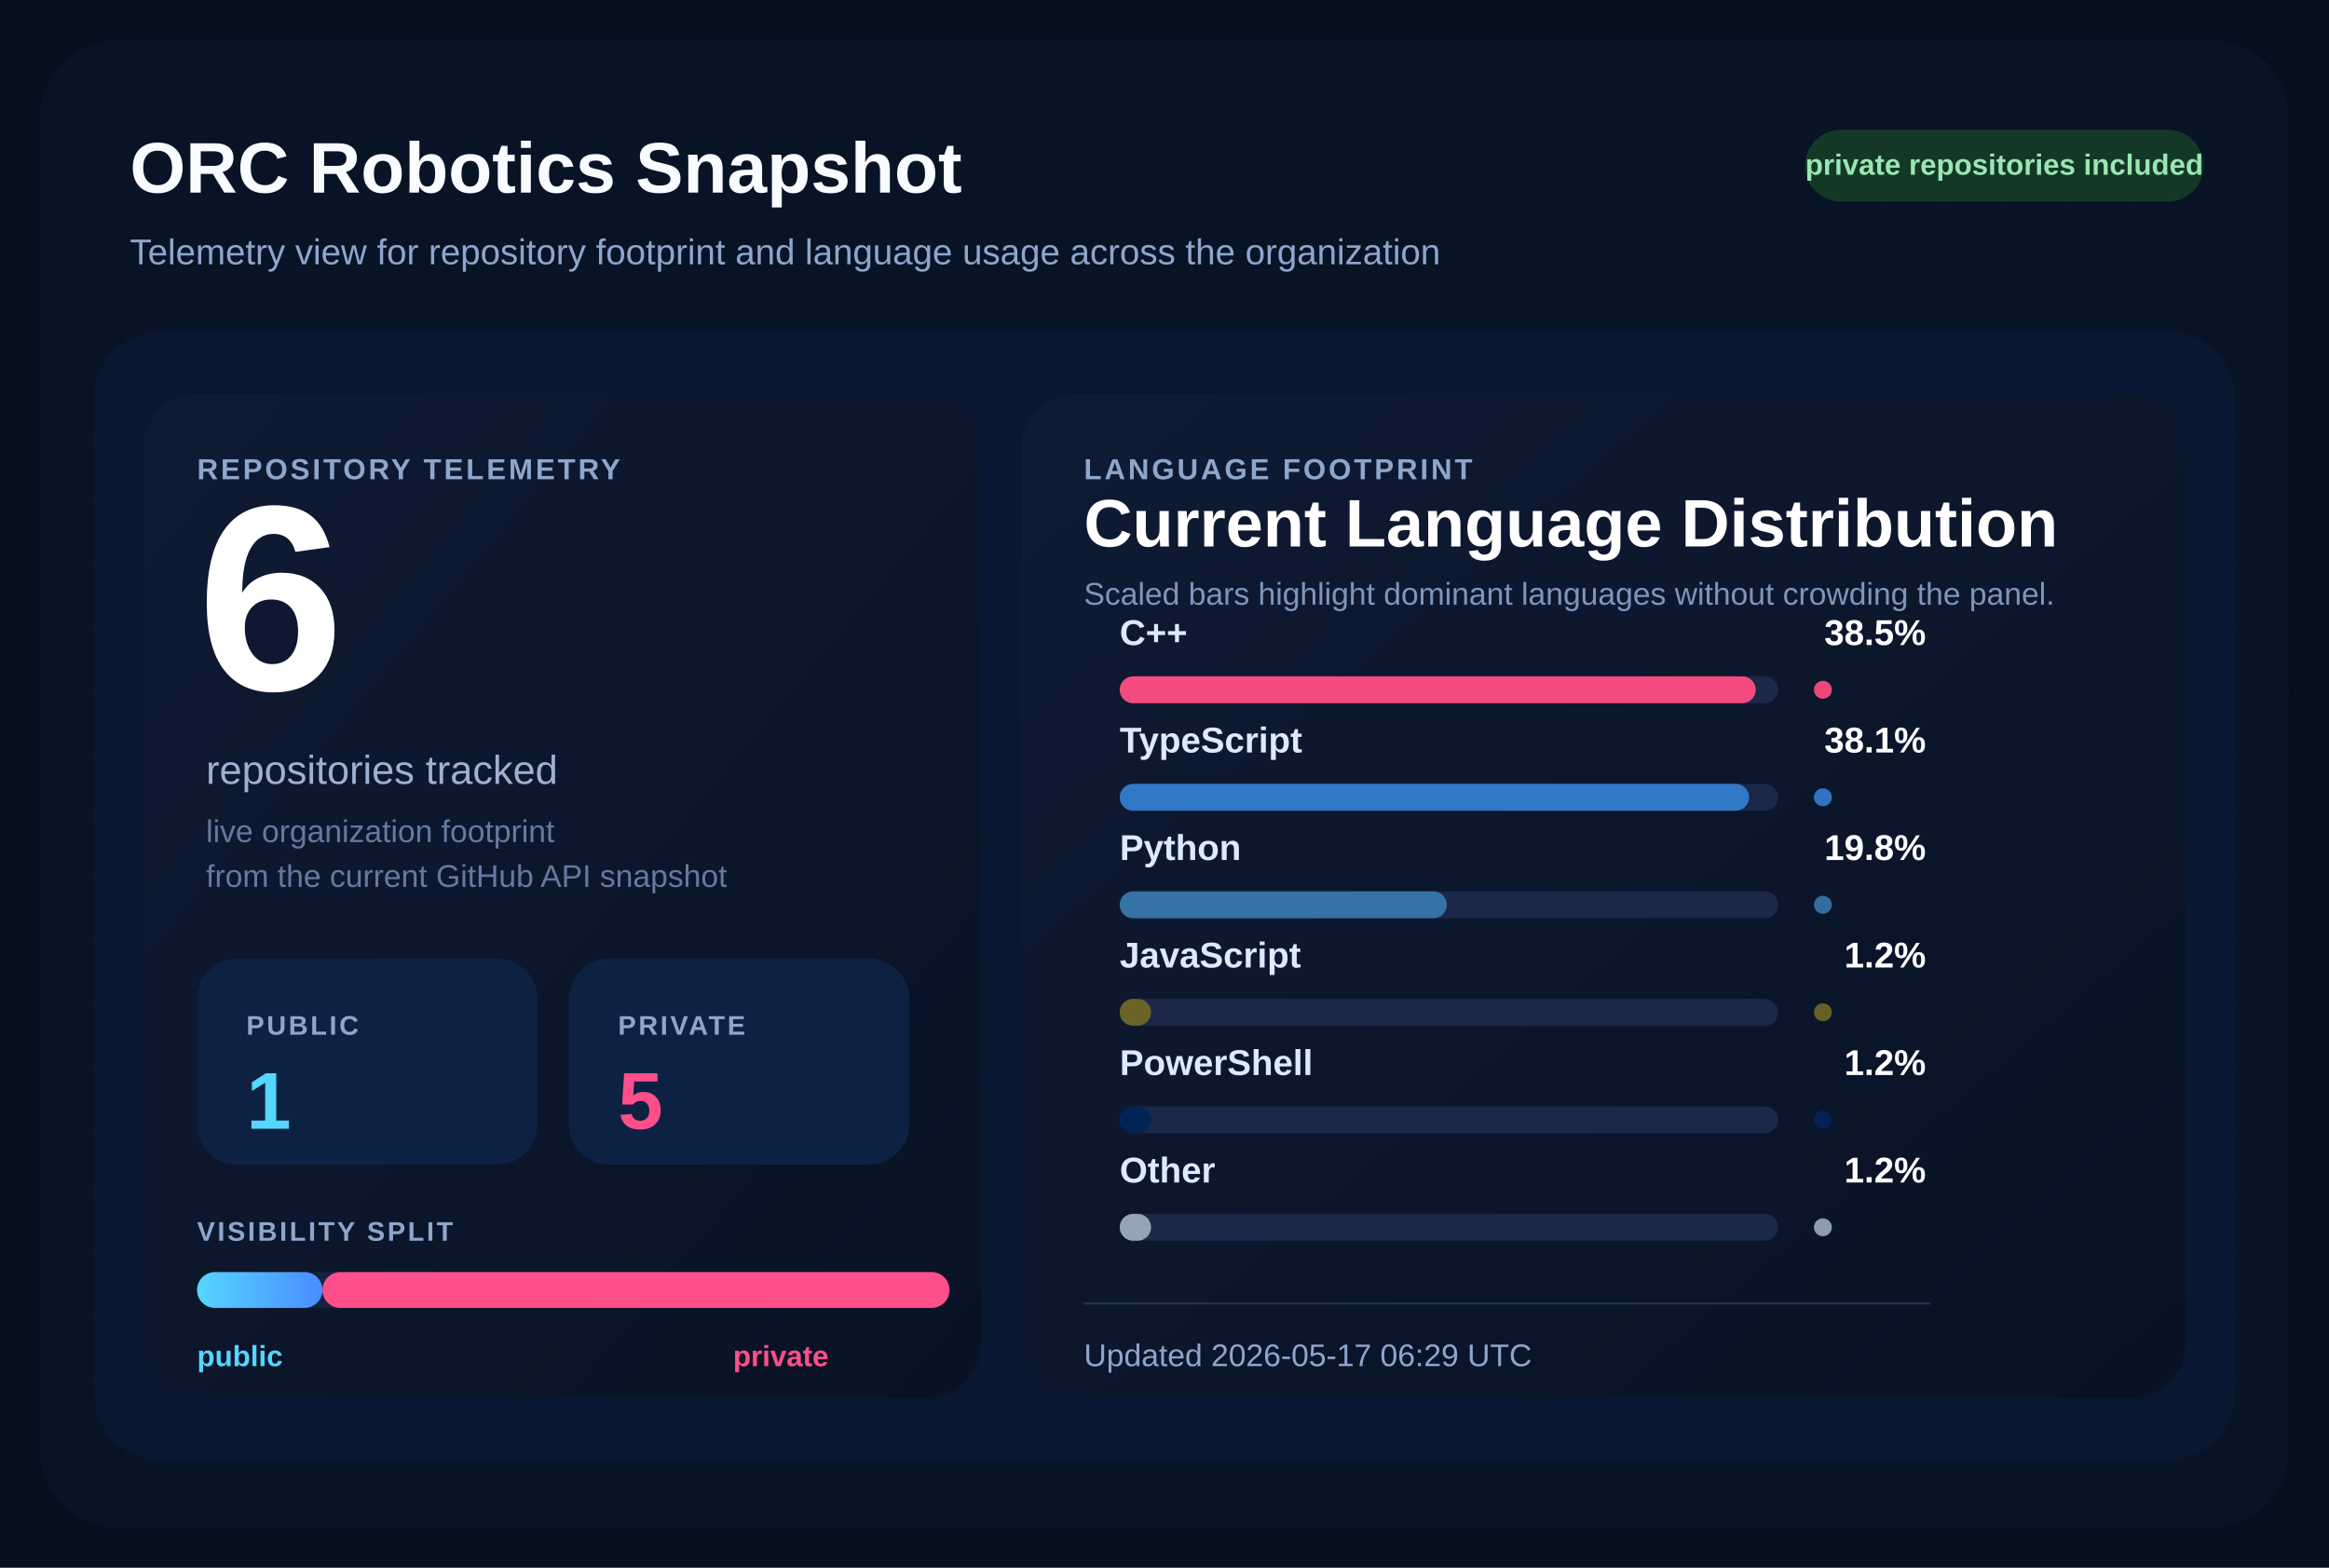
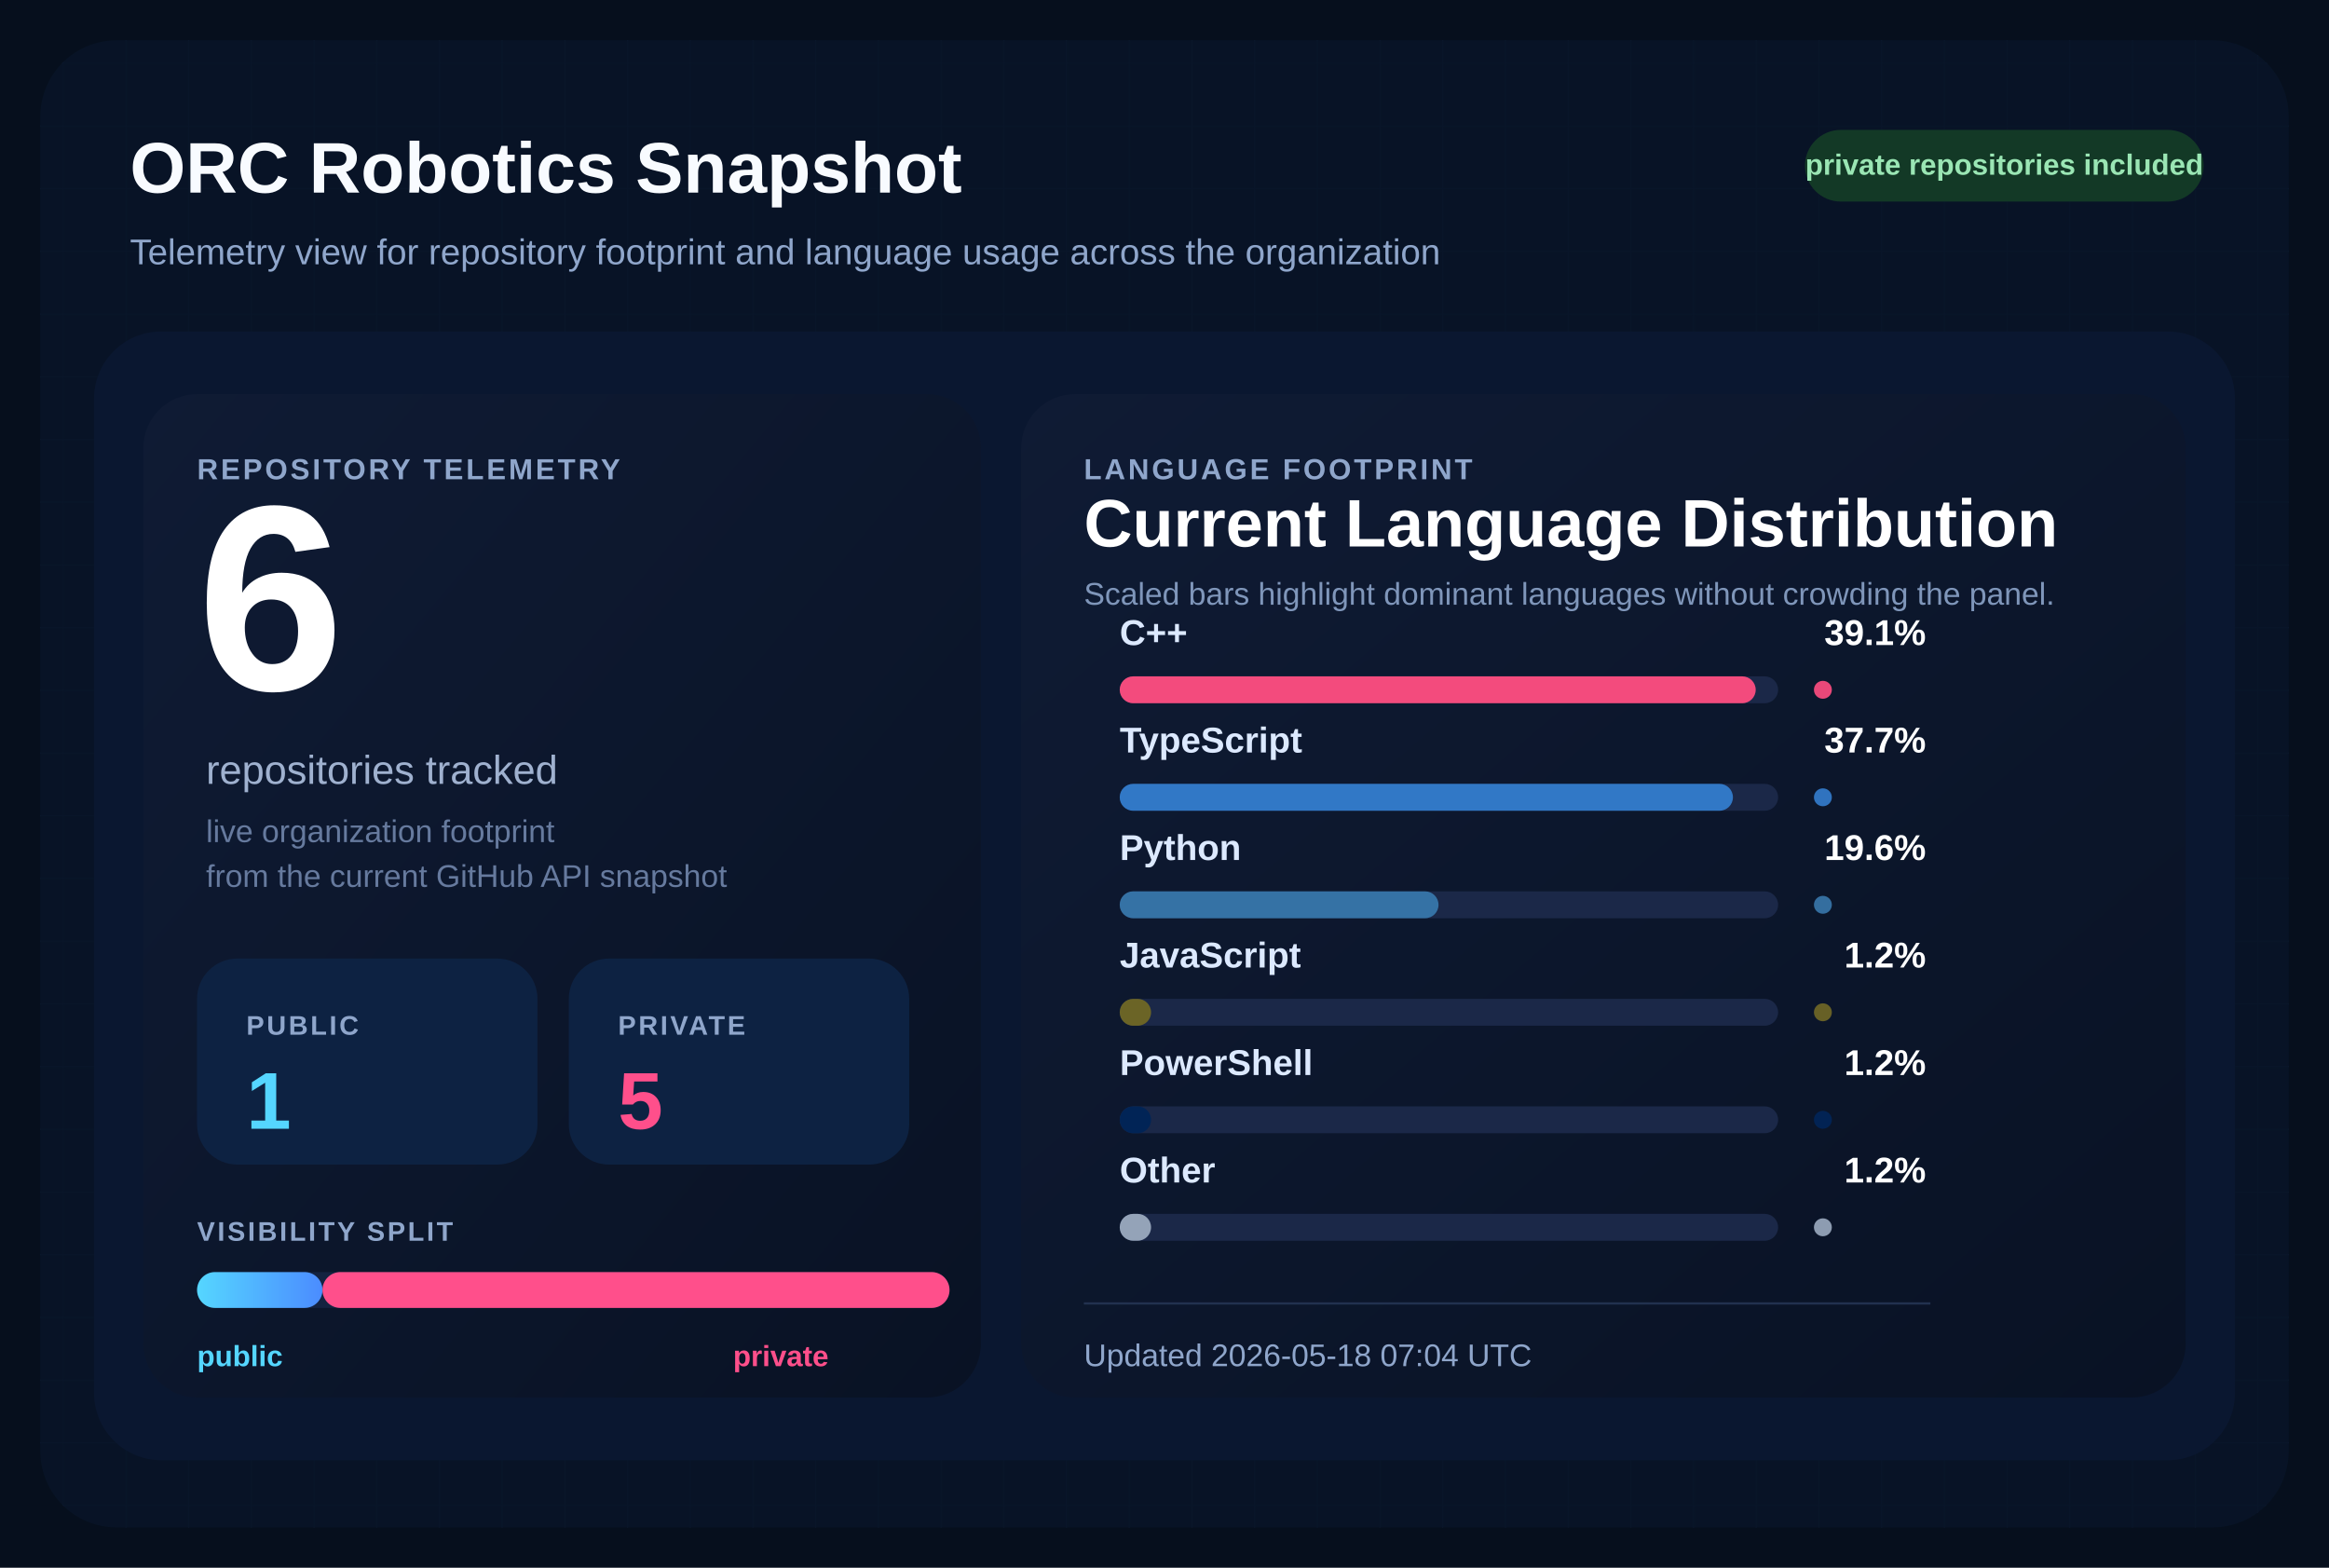
<svg xmlns="http://www.w3.org/2000/svg" width="1040" height="700" viewBox="0 0 1040 700" role="img" aria-labelledby="title desc">
  <defs>
    <pattern id="grid" width="28" height="28" patternUnits="userSpaceOnUse">
      <path d="M 28 0 L 0 0 0 28" fill="none" stroke="#12213d" stroke-width="1" />
    </pattern>
    <linearGradient id="surface" x1="0%" y1="0%" x2="100%" y2="100%">
      <stop offset="0%" stop-color="#0f1b34" />
      <stop offset="100%" stop-color="#091224" />
    </linearGradient>
    <linearGradient id="publicBar" x1="0%" y1="0%" x2="100%" y2="0%">
      <stop offset="0%" stop-color="#55d6ff" />
      <stop offset="100%" stop-color="#4b8cff" />
    </linearGradient>
  </defs>
  <rect width="1040" height="700" fill="#060f1d" />
  <rect x="18" y="18" width="1004" height="664" rx="34" fill="url(#grid)" />
  <rect x="18" y="18" width="1004" height="664" rx="34" fill="#081427" fill-opacity="0.9" />
  <text x="58" y="86" fill="#f8fbff" font-size="32" font-family="Segoe UI, Arial, sans-serif" font-weight="700">
    ORC Robotics Snapshot
  </text>
  <text x="58" y="118" fill="#8fa6cb" font-size="16" font-family="Segoe UI, Arial, sans-serif">
    Telemetry view for repository footprint and language usage across the organization
  </text>
  <rect x="806" y="58" width="178" height="32" rx="16" fill="#133926" />
  <text x="895" y="78" fill="#9ae6b4" font-size="13" font-family="Segoe UI, Arial, sans-serif" font-weight="700" text-anchor="middle">
    private repositories included
  </text>
  <rect x="42" y="148" width="956" height="504" rx="30" fill="#0a1730" />
  <rect x="64" y="176" width="374" height="448" rx="24" fill="url(#surface)" />
  <rect x="456" y="176" width="520" height="448" rx="24" fill="url(#surface)" />
  <text x="88" y="214" fill="#8fa6cb" font-size="13" font-family="Segoe UI, Arial, sans-serif" font-weight="700" letter-spacing="1.2">
    REPOSITORY TELEMETRY
  </text>
  <text x="88" y="308" fill="#ffffff" font-size="118" font-family="Segoe UI, Arial, sans-serif" font-weight="700">
    6
  </text>
  <text x="92" y="350" fill="#9fb1cf" font-size="18" font-family="Segoe UI, Arial, sans-serif">
    repositories tracked
  </text>
  <text x="92" y="376" fill="#667a9e" font-size="14" font-family="Segoe UI, Arial, sans-serif">
    live organization footprint
  </text>
  <text x="92" y="396" fill="#667a9e" font-size="14" font-family="Segoe UI, Arial, sans-serif">
    from the current GitHub API snapshot
  </text>
  <rect x="88" y="428" width="152" height="92" rx="18" fill="#0d2242" />
  <text x="110" y="462" fill="#8fa6cb" font-size="12" font-family="Segoe UI, Arial, sans-serif" font-weight="700" letter-spacing="1.1">
    PUBLIC
  </text>
  <text x="110" y="504" fill="#55d6ff" font-size="36" font-family="Segoe UI, Arial, sans-serif" font-weight="700">
    1
  </text>
  <rect x="254" y="428" width="152" height="92" rx="18" fill="#0d2242" />
  <text x="276" y="462" fill="#8fa6cb" font-size="12" font-family="Segoe UI, Arial, sans-serif" font-weight="700" letter-spacing="1.1">
    PRIVATE
  </text>
  <text x="276" y="504" fill="#ff4f8b" font-size="36" font-family="Segoe UI, Arial, sans-serif" font-weight="700">
    5
  </text>
  <text x="88" y="554" fill="#8fa6cb" font-size="12" font-family="Segoe UI, Arial, sans-serif" font-weight="700" letter-spacing="1.1">
    VISIBILITY SPLIT
  </text>
  <rect x="88" y="568" width="336" height="16" rx="8" fill="#142340" />
  <rect x="88" y="568" width="56.00" height="16" rx="8" fill="url(#publicBar)" />
  <rect x="144.00" y="568" width="280.00" height="16" rx="8" fill="#ff4f8b" />
  <text x="88" y="610" fill="#55d6ff" font-size="13" font-family="Segoe UI, Arial, sans-serif" font-weight="700">
    public
  </text>
  <text x="370" y="610" fill="#ff4f8b" font-size="13" font-family="Segoe UI, Arial, sans-serif" font-weight="700" text-anchor="end">
    private
  </text>
  <text x="484" y="214" fill="#8fa6cb" font-size="13" font-family="Segoe UI, Arial, sans-serif" font-weight="700" letter-spacing="1.2">
    LANGUAGE FOOTPRINT
  </text>
  <text x="484" y="244" fill="#ffffff" font-size="30" font-family="Segoe UI, Arial, sans-serif" font-weight="700">
    Current Language Distribution
  </text>
  <text x="484" y="270" fill="#7f96ba" font-size="14" font-family="Segoe UI, Arial, sans-serif">
    Scaled bars highlight dominant languages without crowding the panel.
  </text>
  <g transform="translate(0,288)">
    <text x="500" y="0" fill="#dce9ff" font-size="16" font-family="Segoe UI, Arial, sans-serif" font-weight="600">
        C++
        </text>
    <text x="860" y="0" fill="#ffffff" font-size="16" font-family="Segoe UI, Arial, sans-serif" font-weight="700" text-anchor="end">
-         38.5%
+         39.1%
        </text>
    <rect x="500" y="14" width="294" height="12" rx="6" fill="#1b2848" />
    <rect x="500" y="14" width="284.00" height="12" rx="6" fill="#f34b7d" />
    <circle cx="814" cy="20" r="4" fill="#f34b7d" opacity="0.95" />
  </g>
  <g transform="translate(0,336)">
    <text x="500" y="0" fill="#dce9ff" font-size="16" font-family="Segoe UI, Arial, sans-serif" font-weight="600">
        TypeScript
        </text>
    <text x="860" y="0" fill="#ffffff" font-size="16" font-family="Segoe UI, Arial, sans-serif" font-weight="700" text-anchor="end">
-         38.1%
+         37.7%
        </text>
    <rect x="500" y="14" width="294" height="12" rx="6" fill="#1b2848" />
-     <rect x="500" y="14" width="281.05" height="12" rx="6" fill="#3178c6" />
+     <rect x="500" y="14" width="273.83" height="12" rx="6" fill="#3178c6" />
    <circle cx="814" cy="20" r="4" fill="#3178c6" opacity="0.95" />
  </g>
  <g transform="translate(0,384)">
    <text x="500" y="0" fill="#dce9ff" font-size="16" font-family="Segoe UI, Arial, sans-serif" font-weight="600">
        Python
        </text>
    <text x="860" y="0" fill="#ffffff" font-size="16" font-family="Segoe UI, Arial, sans-serif" font-weight="700" text-anchor="end">
-         19.8%
+         19.6%
        </text>
    <rect x="500" y="14" width="294" height="12" rx="6" fill="#1b2848" />
-     <rect x="500" y="14" width="146.06" height="12" rx="6" fill="#3572A5" />
+     <rect x="500" y="14" width="142.36" height="12" rx="6" fill="#3572A5" />
    <circle cx="814" cy="20" r="4" fill="#3572A5" opacity="0.95" />
  </g>
  <g transform="translate(0,432)">
    <text x="500" y="0" fill="#dce9ff" font-size="16" font-family="Segoe UI, Arial, sans-serif" font-weight="600">
        JavaScript
        </text>
    <text x="860" y="0" fill="#ffffff" font-size="16" font-family="Segoe UI, Arial, sans-serif" font-weight="700" text-anchor="end">
        1.2%
        </text>
    <rect x="500" y="14" width="294" height="12" rx="6" fill="#1b2848" />
    <rect x="500" y="14" width="14.00" height="12" rx="6" fill="#6b6426" />
    <circle cx="814" cy="20" r="4" fill="#6b6426" opacity="0.95" />
  </g>
  <g transform="translate(0,480)">
    <text x="500" y="0" fill="#dce9ff" font-size="16" font-family="Segoe UI, Arial, sans-serif" font-weight="600">
        PowerShell
        </text>
    <text x="860" y="0" fill="#ffffff" font-size="16" font-family="Segoe UI, Arial, sans-serif" font-weight="700" text-anchor="end">
        1.2%
        </text>
    <rect x="500" y="14" width="294" height="12" rx="6" fill="#1b2848" />
    <rect x="500" y="14" width="14.00" height="12" rx="6" fill="#012456" />
    <circle cx="814" cy="20" r="4" fill="#012456" opacity="0.95" />
  </g>
  <g transform="translate(0,528)">
    <text x="500" y="0" fill="#dce9ff" font-size="16" font-family="Segoe UI, Arial, sans-serif" font-weight="600">
        Other
        </text>
    <text x="860" y="0" fill="#ffffff" font-size="16" font-family="Segoe UI, Arial, sans-serif" font-weight="700" text-anchor="end">
        1.2%
        </text>
    <rect x="500" y="14" width="294" height="12" rx="6" fill="#1b2848" />
    <rect x="500" y="14" width="14.00" height="12" rx="6" fill="#94a3b8" />
    <circle cx="814" cy="20" r="4" fill="#94a3b8" opacity="0.95" />
  </g>
  <line x1="484" y1="582" x2="862" y2="582" stroke="#22314f" stroke-width="1" />
  <text x="484" y="610" fill="#8fa6cb" font-size="14" font-family="Segoe UI, Arial, sans-serif">
-     Updated 2026-05-17 06:29 UTC
+     Updated 2026-05-18 07:04 UTC
  </text>
</svg>
